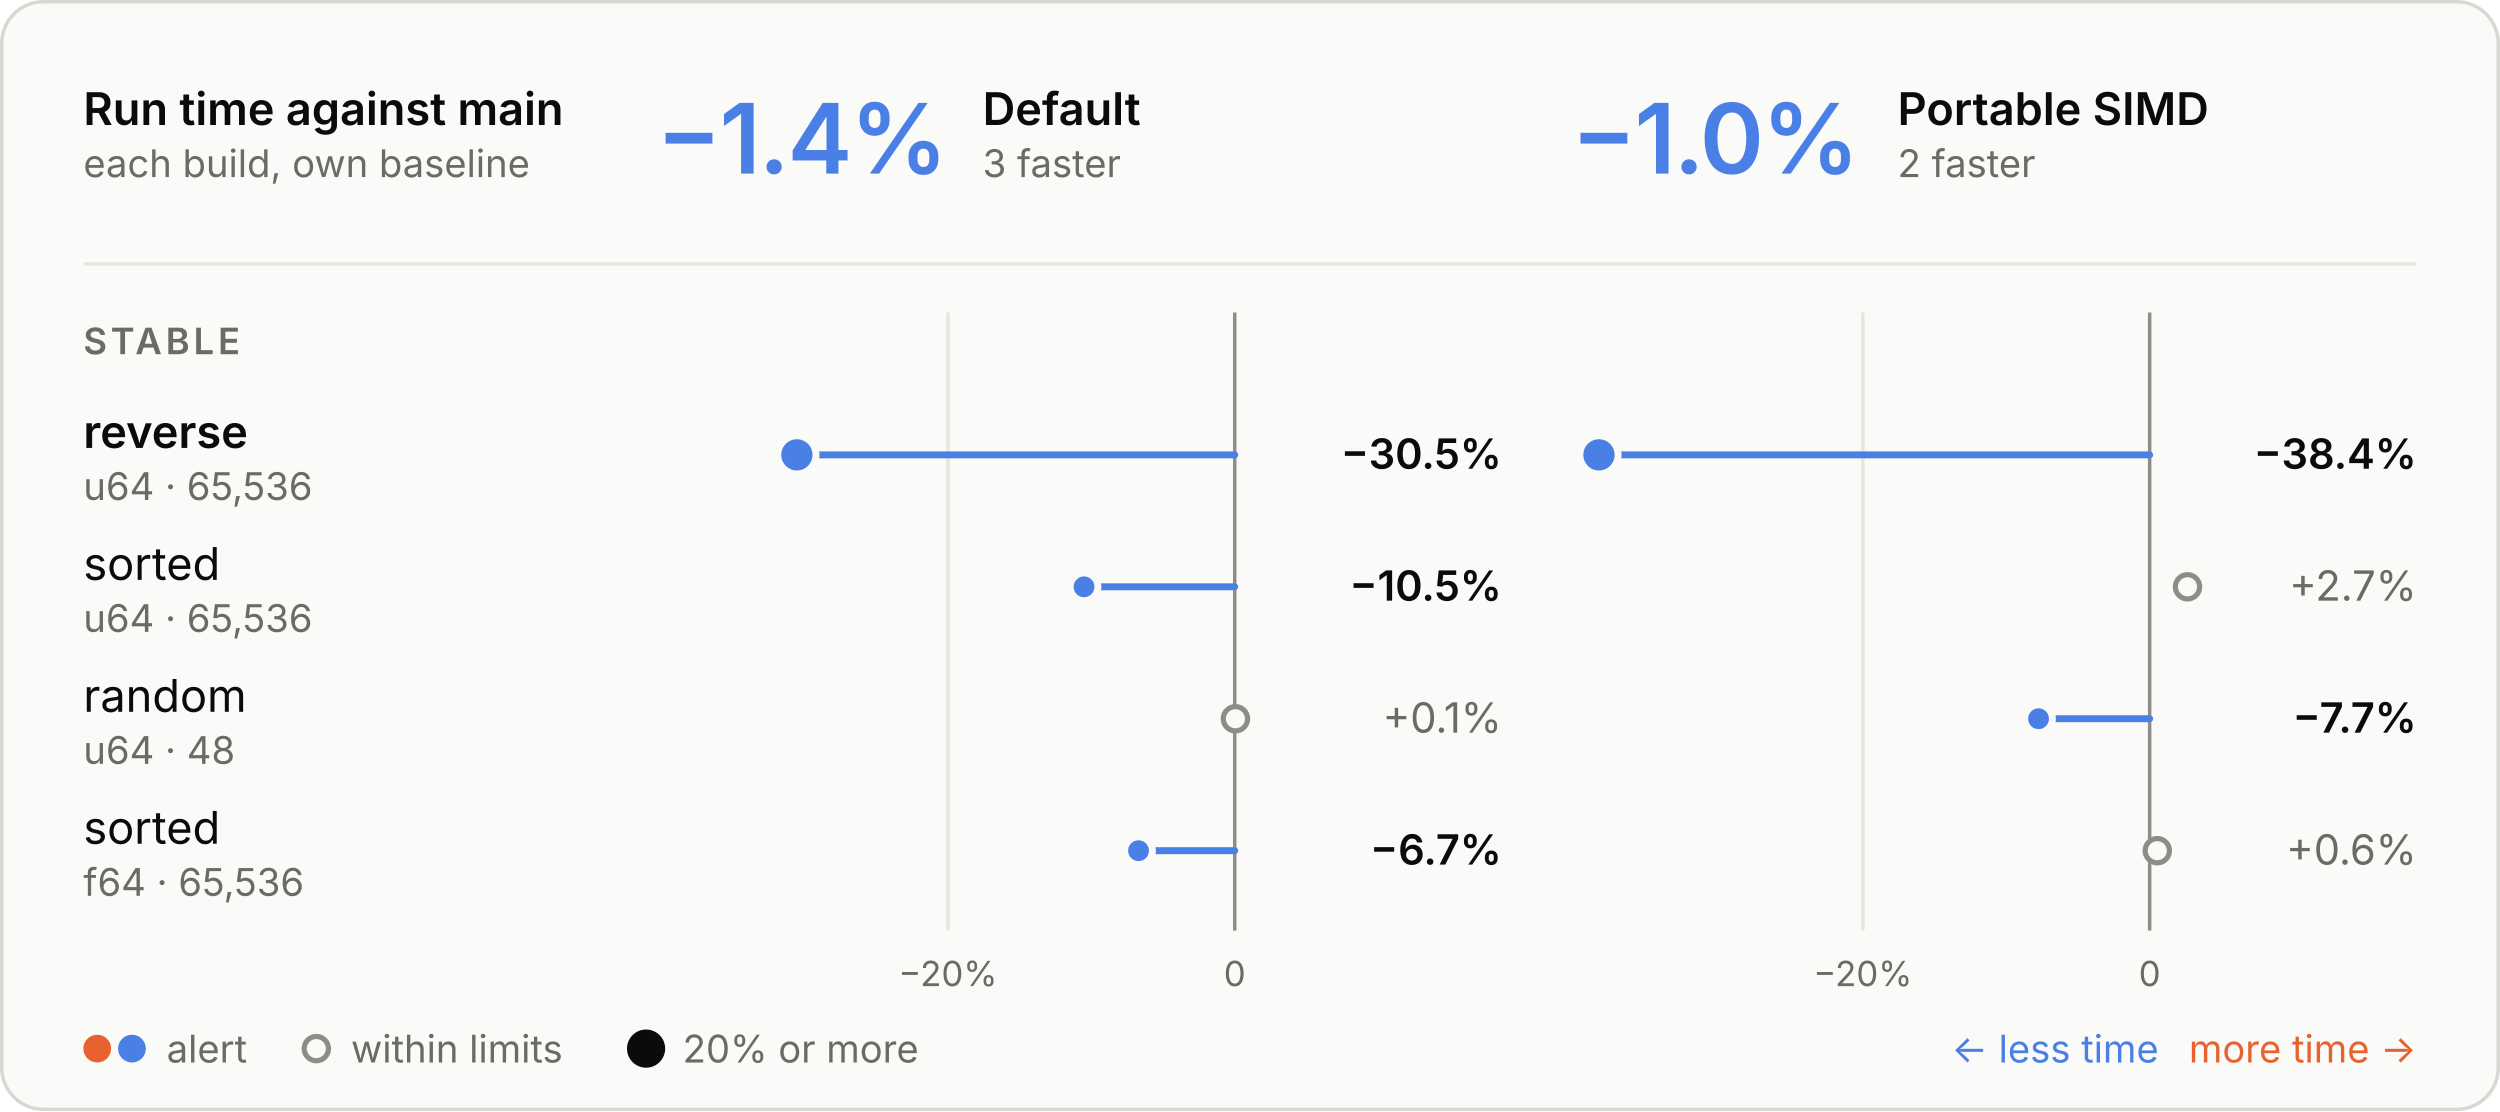
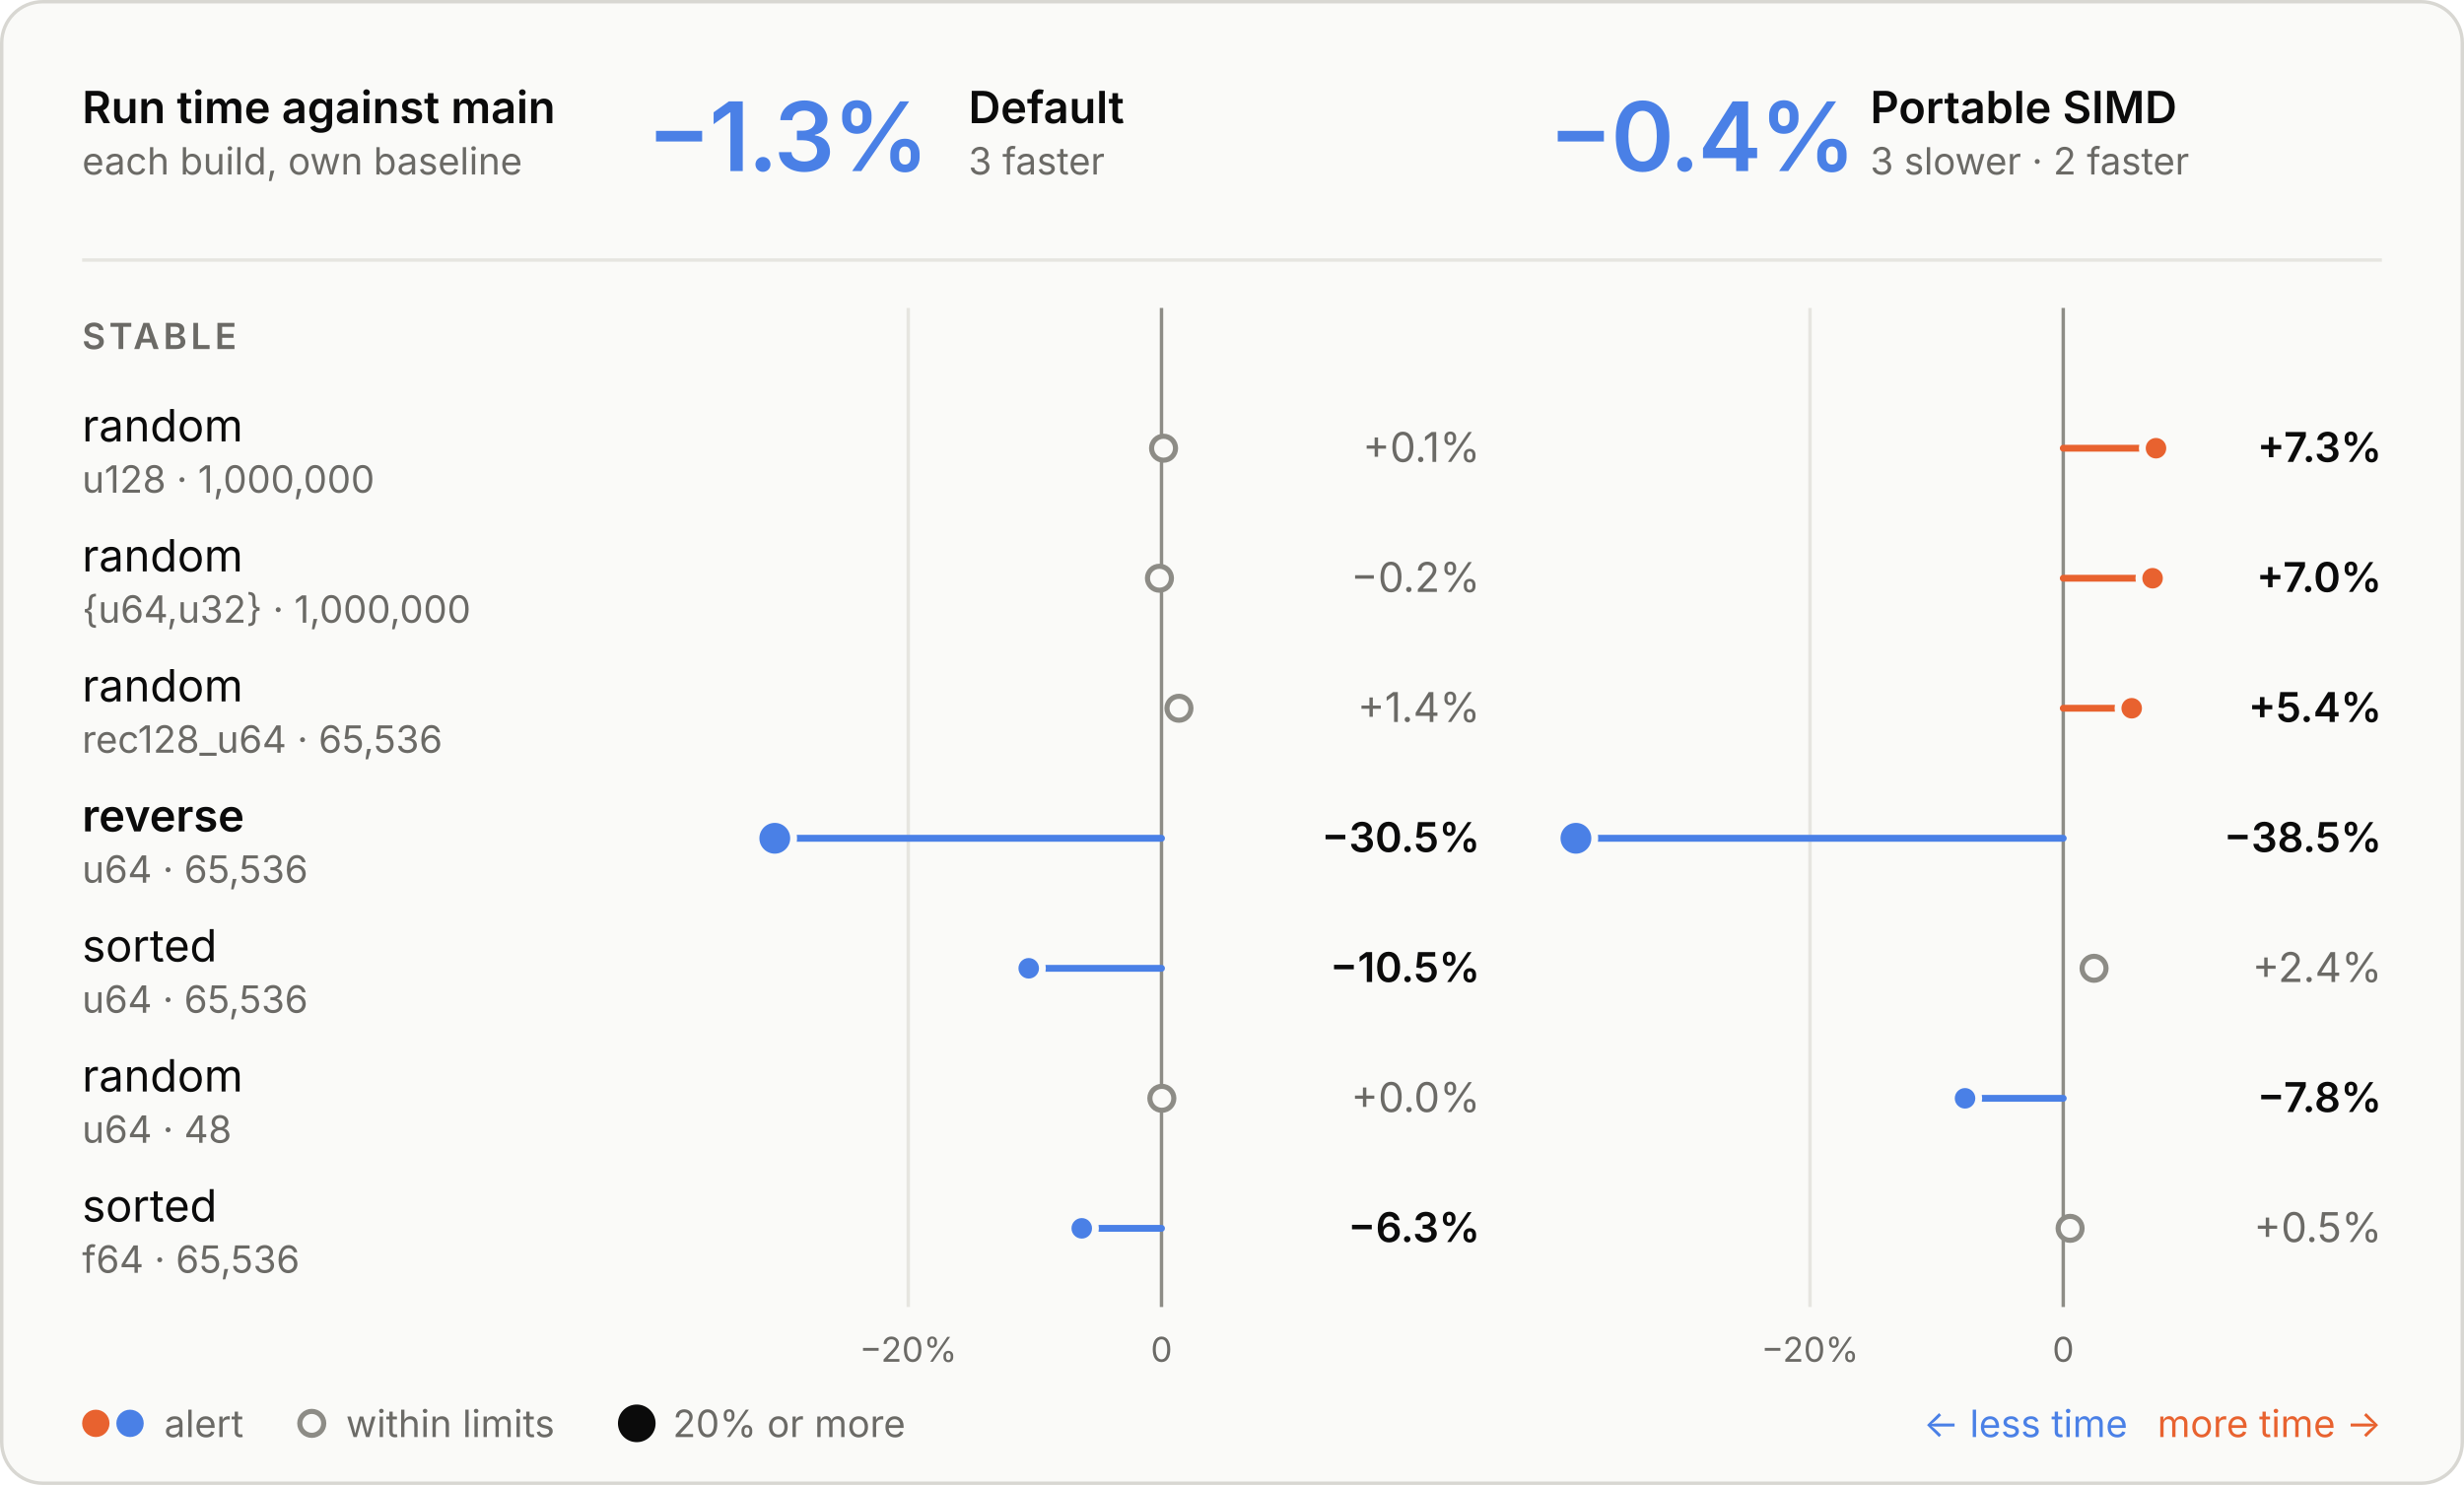
- <svg xmlns="http://www.w3.org/2000/svg" viewBox="0 0 720 320" width="720" height="320" role="img" aria-labelledby="t d">
+ <svg xmlns="http://www.w3.org/2000/svg" viewBox="0 0 720 434" width="720" height="434" role="img" aria-labelledby="t d">
  <style>
  .panel { fill: #fafaf8; stroke: #d8d7d2; } .ring { stroke: #fafaf8; }
  .ink { fill: #0b0b0b; } .muted { fill: #6b6a66; } .rule { stroke: #e6e5e0; } .axis { stroke: #8d8c86; }
  .tag { fill: none; stroke: #c9c8c2; }
  .slower { fill: #e8622f; } .faster { fill: #4a80e6; }
  .stem-slower { stroke: #e8622f; } .stem-faster { stroke: #4a80e6; }
  .within { fill: #fafaf8; stroke: #8d8c86; }
  text { font-family: Inter, -apple-system, BlinkMacSystemFont, "Segoe UI", Helvetica, Arial, sans-serif; font-size: 13px; font-feature-settings: "tnum", "cv11"; }
  .val { font-size: 12px; } .sub { font-size: 11px; } .tiny { font-size: 10px; } .strong { font-weight: 600; }
  .hero { font-size: 28px; font-weight: 600; letter-spacing: -0.6px; font-feature-settings: "pnum"; }
  .stat { font-size: 18px; font-weight: 600; }
  .caps { font-size: 10.5px; font-weight: 600; letter-spacing: 1.1px; }
  @media (prefers-color-scheme: dark) {
    .panel { fill: #1e1e1d; stroke: #3a3a37; } .ring { stroke: #1e1e1d; }
    .ink { fill: #e8e7e3; } .muted { fill: #a3a29b; } .rule { stroke: #30302e; } .axis { stroke: #6f6e69; }
    .tag { stroke: #4a4a46; }
    .within { fill: #1e1e1d; stroke: #6f6e69; }
  }
</style>
-   <rect class="panel" x="0.5" y="0.5" width="719" height="319" rx="12" />
+   <rect class="panel" x="0.5" y="0.5" width="719" height="433" rx="12" />
  <text class="ink strong" x="24.0" y="36.0">Run time against main</text>
  <text class="muted sub" x="24.0" y="51.0">each build, own baseline</text>
-   <text class="hero faster" x="189.0" y="50.0">−1.4%</text>
+   <text class="hero faster" x="189.0" y="50.0">−1.3%</text>
  <text class="ink strong" x="283.0" y="36.0">Default</text>
  <text class="muted sub" x="283.0" y="51.0">3 faster</text>
-   <text class="hero faster" x="452.5" y="50.0">−1.0%</text>
+   <text class="hero faster" x="452.5" y="50.0">−0.4%</text>
  <text class="ink strong" x="546.5" y="36.0">Portable SIMD</text>
-   <text class="muted sub" x="546.5" y="51.0">2 faster</text>
+   <text class="muted sub" x="546.5" y="51.0">3 slower · 2 faster</text>
  <line class="rule" x1="24" x2="696" y1="76" y2="76" stroke-width="1" />
-   <line class="rule" x1="273.0" x2="273.0" y1="90" y2="268" stroke-width="1" />
-   <text class="muted tiny" x="273.0" y="284.0" text-anchor="middle">−20%</text>
-   <line class="axis" x1="355.6" x2="355.6" y1="90" y2="268" stroke-width="1" />
-   <text class="muted tiny" x="355.6" y="284.0" text-anchor="middle">0</text>
-   <line class="rule" x1="536.5" x2="536.5" y1="90" y2="268" stroke-width="1" />
-   <text class="muted tiny" x="536.5" y="284.0" text-anchor="middle">−20%</text>
-   <line class="axis" x1="619.1" x2="619.1" y1="90" y2="268" stroke-width="1" />
-   <text class="muted tiny" x="619.1" y="284.0" text-anchor="middle">0</text>
+   <line class="rule" x1="265.4" x2="265.4" y1="90" y2="382" stroke-width="1" />
+   <text class="muted tiny" x="265.4" y="398.0" text-anchor="middle">−20%</text>
+   <line class="axis" x1="339.4" x2="339.4" y1="90" y2="382" stroke-width="1" />
+   <text class="muted tiny" x="339.4" y="398.0" text-anchor="middle">0</text>
+   <line class="rule" x1="528.9" x2="528.9" y1="90" y2="382" stroke-width="1" />
+   <text class="muted tiny" x="528.9" y="398.0" text-anchor="middle">−20%</text>
+   <line class="axis" x1="602.9" x2="602.9" y1="90" y2="382" stroke-width="1" />
+   <text class="muted tiny" x="602.9" y="398.0" text-anchor="middle">0</text>
  <text class="caps muted" x="24.0" y="102.0">STABLE</text>
-   <text class="ink strong" x="24.0" y="129.0">reverse</text>
-   <text class="muted sub" x="24.0" y="144.0">u64 · 65,536</text>
-   <line class="stem-faster" x1="355.6" x2="229.5" y1="131" y2="131" stroke-width="2" stroke-linecap="round" />
-   <circle class="faster ring" cx="229.5" cy="131" r="5.5" stroke-width="2" />
-   <text class="val ink strong" x="432.5" y="135.0" text-anchor="end">−30.5%</text>
-   <line class="stem-faster" x1="619.1" x2="460.5" y1="131" y2="131" stroke-width="2" stroke-linecap="round" />
-   <circle class="faster ring" cx="460.5" cy="131" r="5.5" stroke-width="2" />
-   <text class="val ink strong" x="696.0" y="135.0" text-anchor="end">−38.4%</text>
-   <text class="ink" x="24.0" y="167.0">sorted</text>
-   <text class="muted sub" x="24.0" y="182.0">u64 · 65,536</text>
-   <line class="stem-faster" x1="355.6" x2="312.2" y1="169" y2="169" stroke-width="2" stroke-linecap="round" />
-   <circle class="faster ring" cx="312.2" cy="169" r="4" stroke-width="2" />
-   <text class="val ink strong" x="432.5" y="173.0" text-anchor="end">−10.5%</text>
-   <circle class="within" cx="630.0" cy="169" r="3.5" stroke-width="1.5" />
-   <text class="val muted" x="696.0" y="173.0" text-anchor="end">+2.7%</text>
+   <text class="ink" x="24.0" y="129.0">random</text>
+   <text class="muted sub" x="24.0" y="144.0">u128 · 1,000,000</text>
+   <circle class="within" cx="340.0" cy="131" r="3.5" stroke-width="1.5" />
+   <text class="val muted" x="432.5" y="135.0" text-anchor="end">+0.1%</text>
+   <line class="stem-slower" x1="602.9" x2="630.0" y1="131" y2="131" stroke-width="2" stroke-linecap="round" />
+   <circle class="slower ring" cx="630.0" cy="131" r="4" stroke-width="2" />
+   <text class="val ink strong" x="696.0" y="135.0" text-anchor="end">+7.3%</text>
+   <text class="ink" x="24.0" y="167.0">random</text>
+   <text class="muted sub" x="24.0" y="182.0">{u64,u32} · 1,000,000</text>
+   <circle class="within" cx="338.8" cy="169" r="3.5" stroke-width="1.5" />
+   <text class="val muted" x="432.5" y="173.0" text-anchor="end">−0.2%</text>
+   <line class="stem-slower" x1="602.9" x2="629.0" y1="169" y2="169" stroke-width="2" stroke-linecap="round" />
+   <circle class="slower ring" cx="629.0" cy="169" r="4" stroke-width="2" />
+   <text class="val ink strong" x="696.0" y="173.0" text-anchor="end">+7.0%</text>
  <text class="ink" x="24.0" y="205.0">random</text>
-   <text class="muted sub" x="24.0" y="220.0">u64 · 48</text>
-   <circle class="within" cx="355.8" cy="207" r="3.5" stroke-width="1.5" />
-   <text class="val muted" x="432.5" y="211.0" text-anchor="end">+0.1%</text>
-   <line class="stem-faster" x1="619.1" x2="587.1" y1="207" y2="207" stroke-width="2" stroke-linecap="round" />
-   <circle class="faster ring" cx="587.1" cy="207" r="4" stroke-width="2" />
-   <text class="val ink strong" x="696.0" y="211.0" text-anchor="end">−7.7%</text>
-   <text class="ink" x="24.0" y="243.0">sorted</text>
-   <text class="muted sub" x="24.0" y="258.0">f64 · 65,536</text>
-   <line class="stem-faster" x1="355.6" x2="327.9" y1="245" y2="245" stroke-width="2" stroke-linecap="round" />
-   <circle class="faster ring" cx="327.9" cy="245" r="4" stroke-width="2" />
-   <text class="val ink strong" x="432.5" y="249.0" text-anchor="end">−6.7%</text>
-   <circle class="within" cx="621.3" cy="245" r="3.5" stroke-width="1.5" />
-   <text class="val muted" x="696.0" y="249.0" text-anchor="end">+0.6%</text>
-   <circle class="slower" cx="28" cy="302" r="4" />
-   <circle class="faster" cx="38" cy="302" r="4" />
-   <text class="muted sub" x="48.0" y="306.0">alert</text>
-   <circle class="within" cx="91.1" cy="302" r="3.5" stroke-width="1.5" />
-   <text class="muted sub" x="101.1" y="306.0">within limits</text>
-   <circle class="ink" cx="186.07" cy="302" r="5.5" />
-   <text class="muted sub" x="196.6" y="306.0">20% or more</text>
-   <text class="slower sub" x="696.0" y="306.0" text-anchor="end">more time →</text>
-   <text class="faster sub" x="621.7" y="306.0" text-anchor="end">← less time</text>
+   <text class="muted sub" x="24.0" y="220.0">rec128_u64 · 65,536</text>
+   <circle class="within" cx="344.5" cy="207" r="3.5" stroke-width="1.5" />
+   <text class="val muted" x="432.5" y="211.0" text-anchor="end">+1.4%</text>
+   <line class="stem-slower" x1="602.9" x2="622.9" y1="207" y2="207" stroke-width="2" stroke-linecap="round" />
+   <circle class="slower ring" cx="622.9" cy="207" r="4" stroke-width="2" />
+   <text class="val ink strong" x="696.0" y="211.0" text-anchor="end">+5.4%</text>
+   <text class="ink strong" x="24.0" y="243.0">reverse</text>
+   <text class="muted sub" x="24.0" y="258.0">u64 · 65,536</text>
+   <line class="stem-faster" x1="339.4" x2="226.4" y1="245" y2="245" stroke-width="2" stroke-linecap="round" />
+   <circle class="faster ring" cx="226.4" cy="245" r="5.5" stroke-width="2" />
+   <text class="val ink strong" x="432.5" y="249.0" text-anchor="end">−30.5%</text>
+   <line class="stem-faster" x1="602.9" x2="460.5" y1="245" y2="245" stroke-width="2" stroke-linecap="round" />
+   <circle class="faster ring" cx="460.5" cy="245" r="5.5" stroke-width="2" />
+   <text class="val ink strong" x="696.0" y="249.0" text-anchor="end">−38.5%</text>
+   <text class="ink" x="24.0" y="281.0">sorted</text>
+   <text class="muted sub" x="24.0" y="296.0">u64 · 65,536</text>
+   <line class="stem-faster" x1="339.4" x2="300.6" y1="283" y2="283" stroke-width="2" stroke-linecap="round" />
+   <circle class="faster ring" cx="300.6" cy="283" r="4" stroke-width="2" />
+   <text class="val ink strong" x="432.5" y="287.0" text-anchor="end">−10.5%</text>
+   <circle class="within" cx="611.9" cy="283" r="3.5" stroke-width="1.5" />
+   <text class="val muted" x="696.0" y="287.0" text-anchor="end">+2.4%</text>
+   <text class="ink" x="24.0" y="319.0">random</text>
+   <text class="muted sub" x="24.0" y="334.0">u64 · 48</text>
+   <circle class="within" cx="339.5" cy="321" r="3.5" stroke-width="1.5" />
+   <text class="val muted" x="432.5" y="325.0" text-anchor="end">+0.0%</text>
+   <line class="stem-faster" x1="602.9" x2="574.2" y1="321" y2="321" stroke-width="2" stroke-linecap="round" />
+   <circle class="faster ring" cx="574.2" cy="321" r="4" stroke-width="2" />
+   <text class="val ink strong" x="696.0" y="325.0" text-anchor="end">−7.8%</text>
+   <text class="ink" x="24.0" y="357.0">sorted</text>
+   <text class="muted sub" x="24.0" y="372.0">f64 · 65,536</text>
+   <line class="stem-faster" x1="339.4" x2="316.1" y1="359" y2="359" stroke-width="2" stroke-linecap="round" />
+   <circle class="faster ring" cx="316.1" cy="359" r="4" stroke-width="2" />
+   <text class="val ink strong" x="432.5" y="363.0" text-anchor="end">−6.3%</text>
+   <circle class="within" cx="604.9" cy="359" r="3.5" stroke-width="1.5" />
+   <text class="val muted" x="696.0" y="363.0" text-anchor="end">+0.5%</text>
+   <circle class="slower" cx="28" cy="416" r="4" />
+   <circle class="faster" cx="38" cy="416" r="4" />
+   <text class="muted sub" x="48.0" y="420.0">alert</text>
+   <circle class="within" cx="91.1" cy="416" r="3.5" stroke-width="1.5" />
+   <text class="muted sub" x="101.1" y="420.0">within limits</text>
+   <circle class="ink" cx="186.07" cy="416" r="5.5" />
+   <text class="muted sub" x="196.6" y="420.0">20% or more</text>
+   <text class="slower sub" x="696.0" y="420.0" text-anchor="end">more time →</text>
+   <text class="faster sub" x="621.7" y="420.0" text-anchor="end">← less time</text>
</svg>
